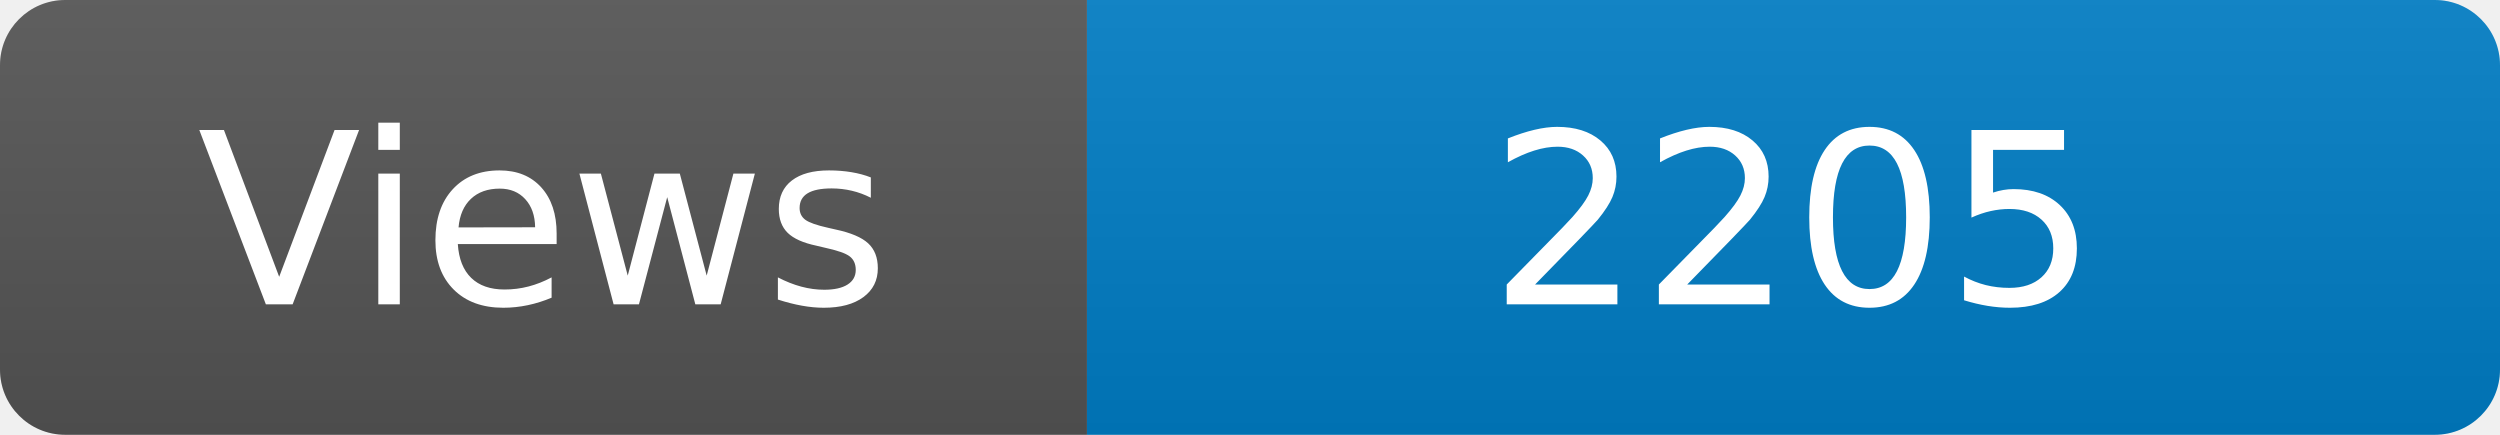
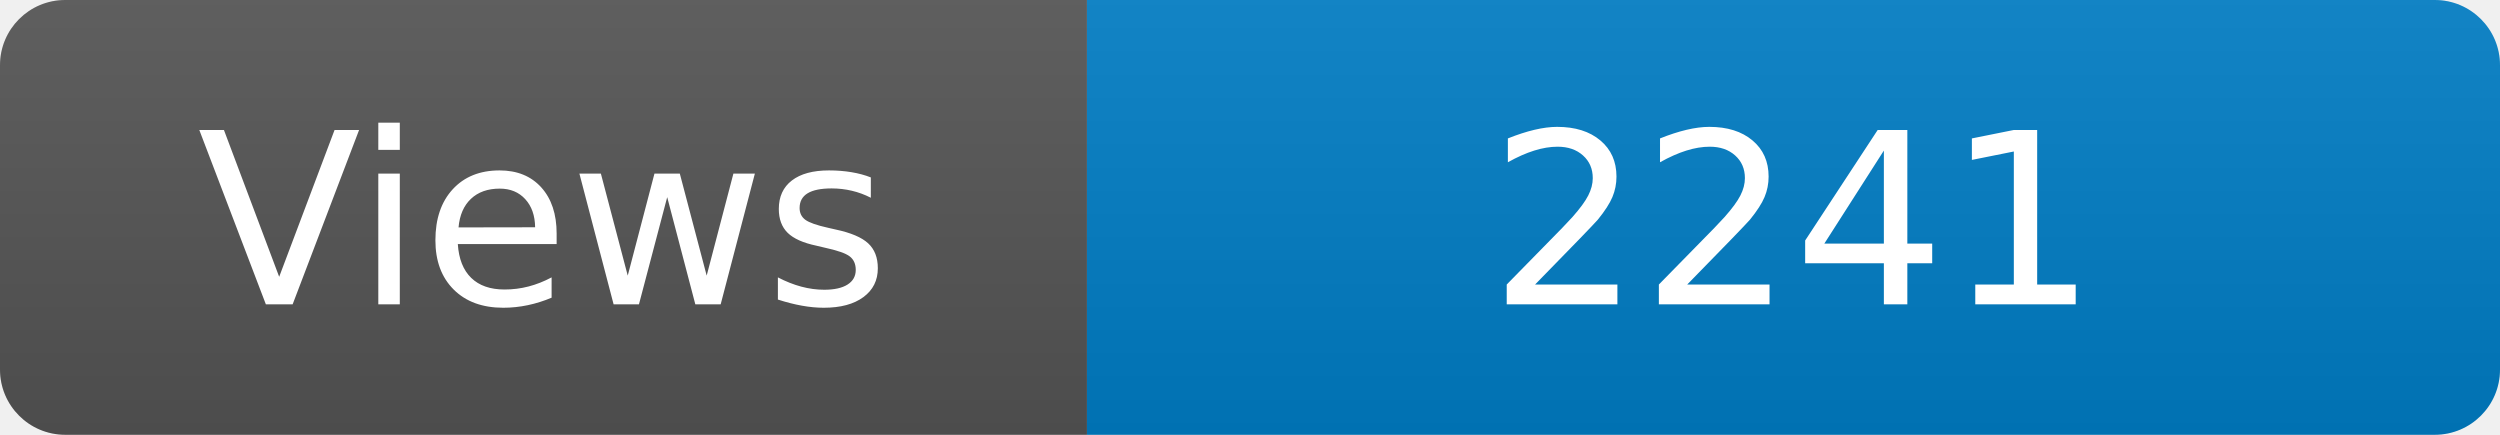
<svg xmlns="http://www.w3.org/2000/svg" width="115" height="20" role="img" aria-label="Maintained?: yes">
  <linearGradient id="s" x2="0" y2="100%">
    <stop offset="0" stop-color="#bbb" stop-opacity=".1" />
    <stop offset="1" stop-opacity=".1" />
  </linearGradient>
  <clipPath id="r">
    <rect width="115" height="20" rx="3" fill="#fff" />
  </clipPath>
  <g clip-path="url(#r)">
    <rect width="50" height="20" fill="#555" />
    <rect x="50" width="160" height="20" fill="#007ec6" />
    <rect width="115" height="20" fill="url(#s)" />
  </g>
  <g fill="#fff" text-anchor="middle" font-family="Verdana,Geneva,DejaVu Sans,sans-serif" font-size="110">
    <text x="250" y="140" transform="scale(.1)" fill="#fff">Views</text>
-     <text x="825" y="140" transform="scale(.1)" fill="#fff">2205</text>
+     <text x="825" y="140" transform="scale(.1)" fill="#fff">2241</text>
  </g>
</svg>
